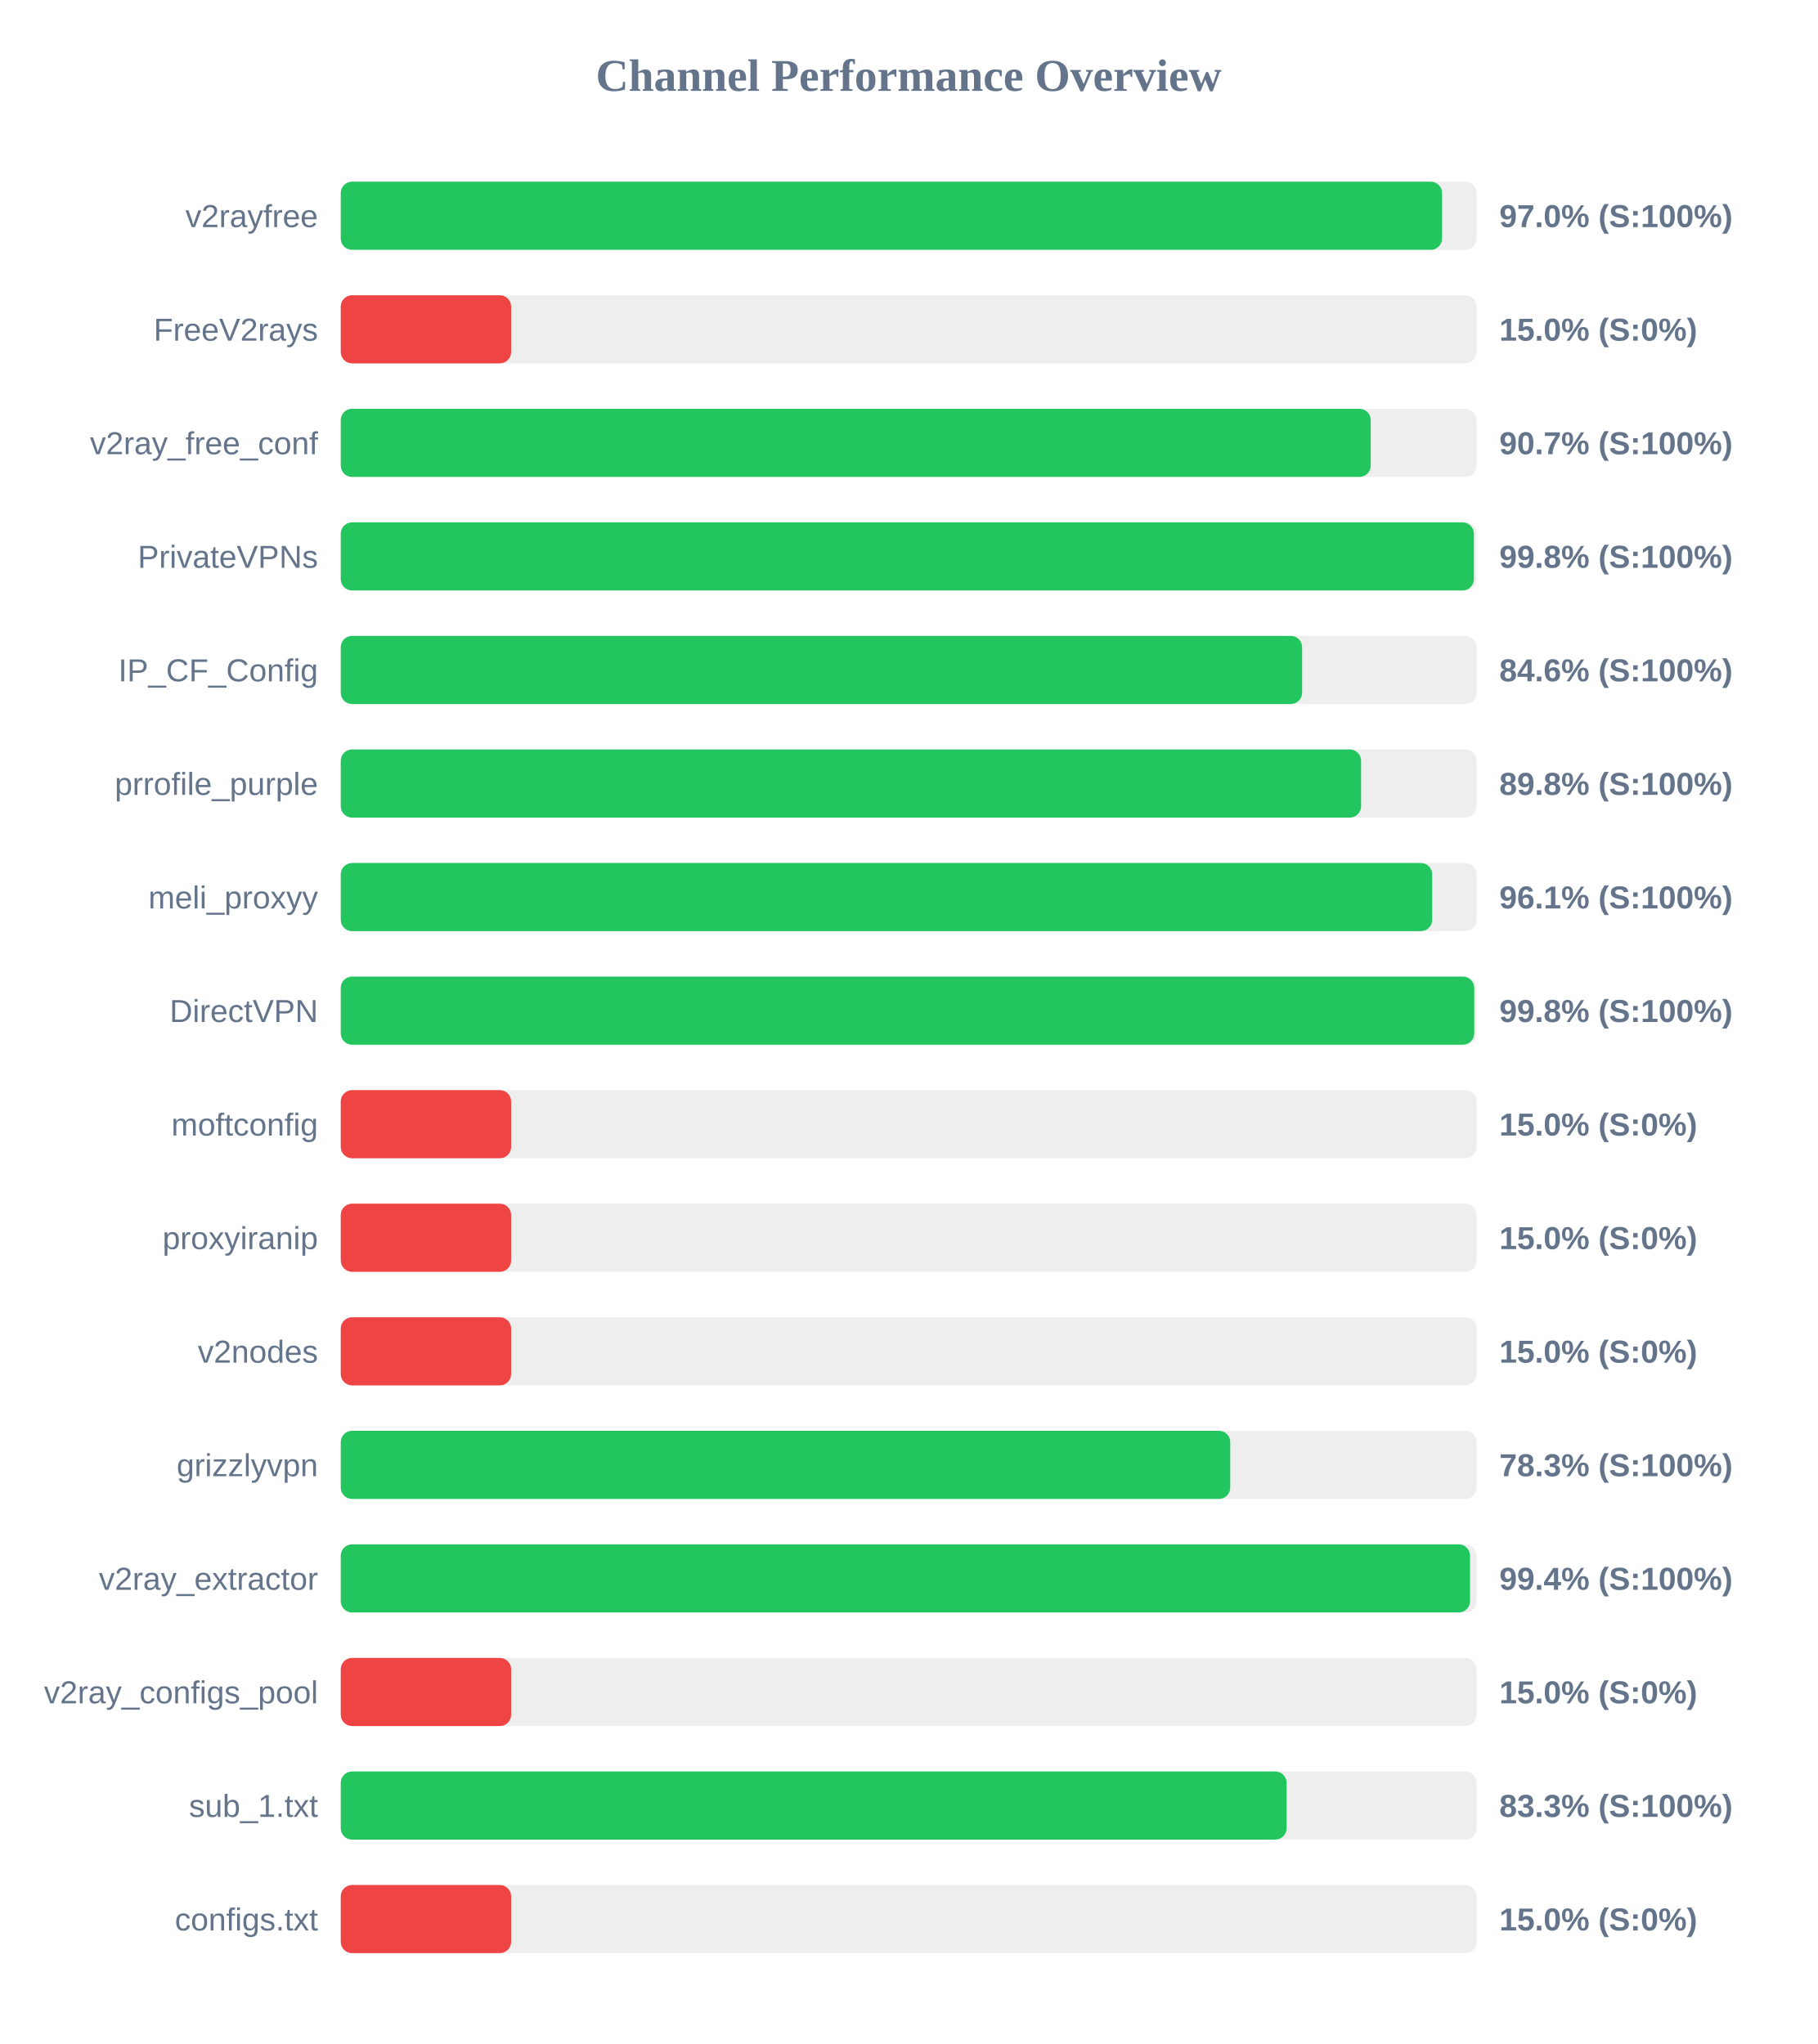
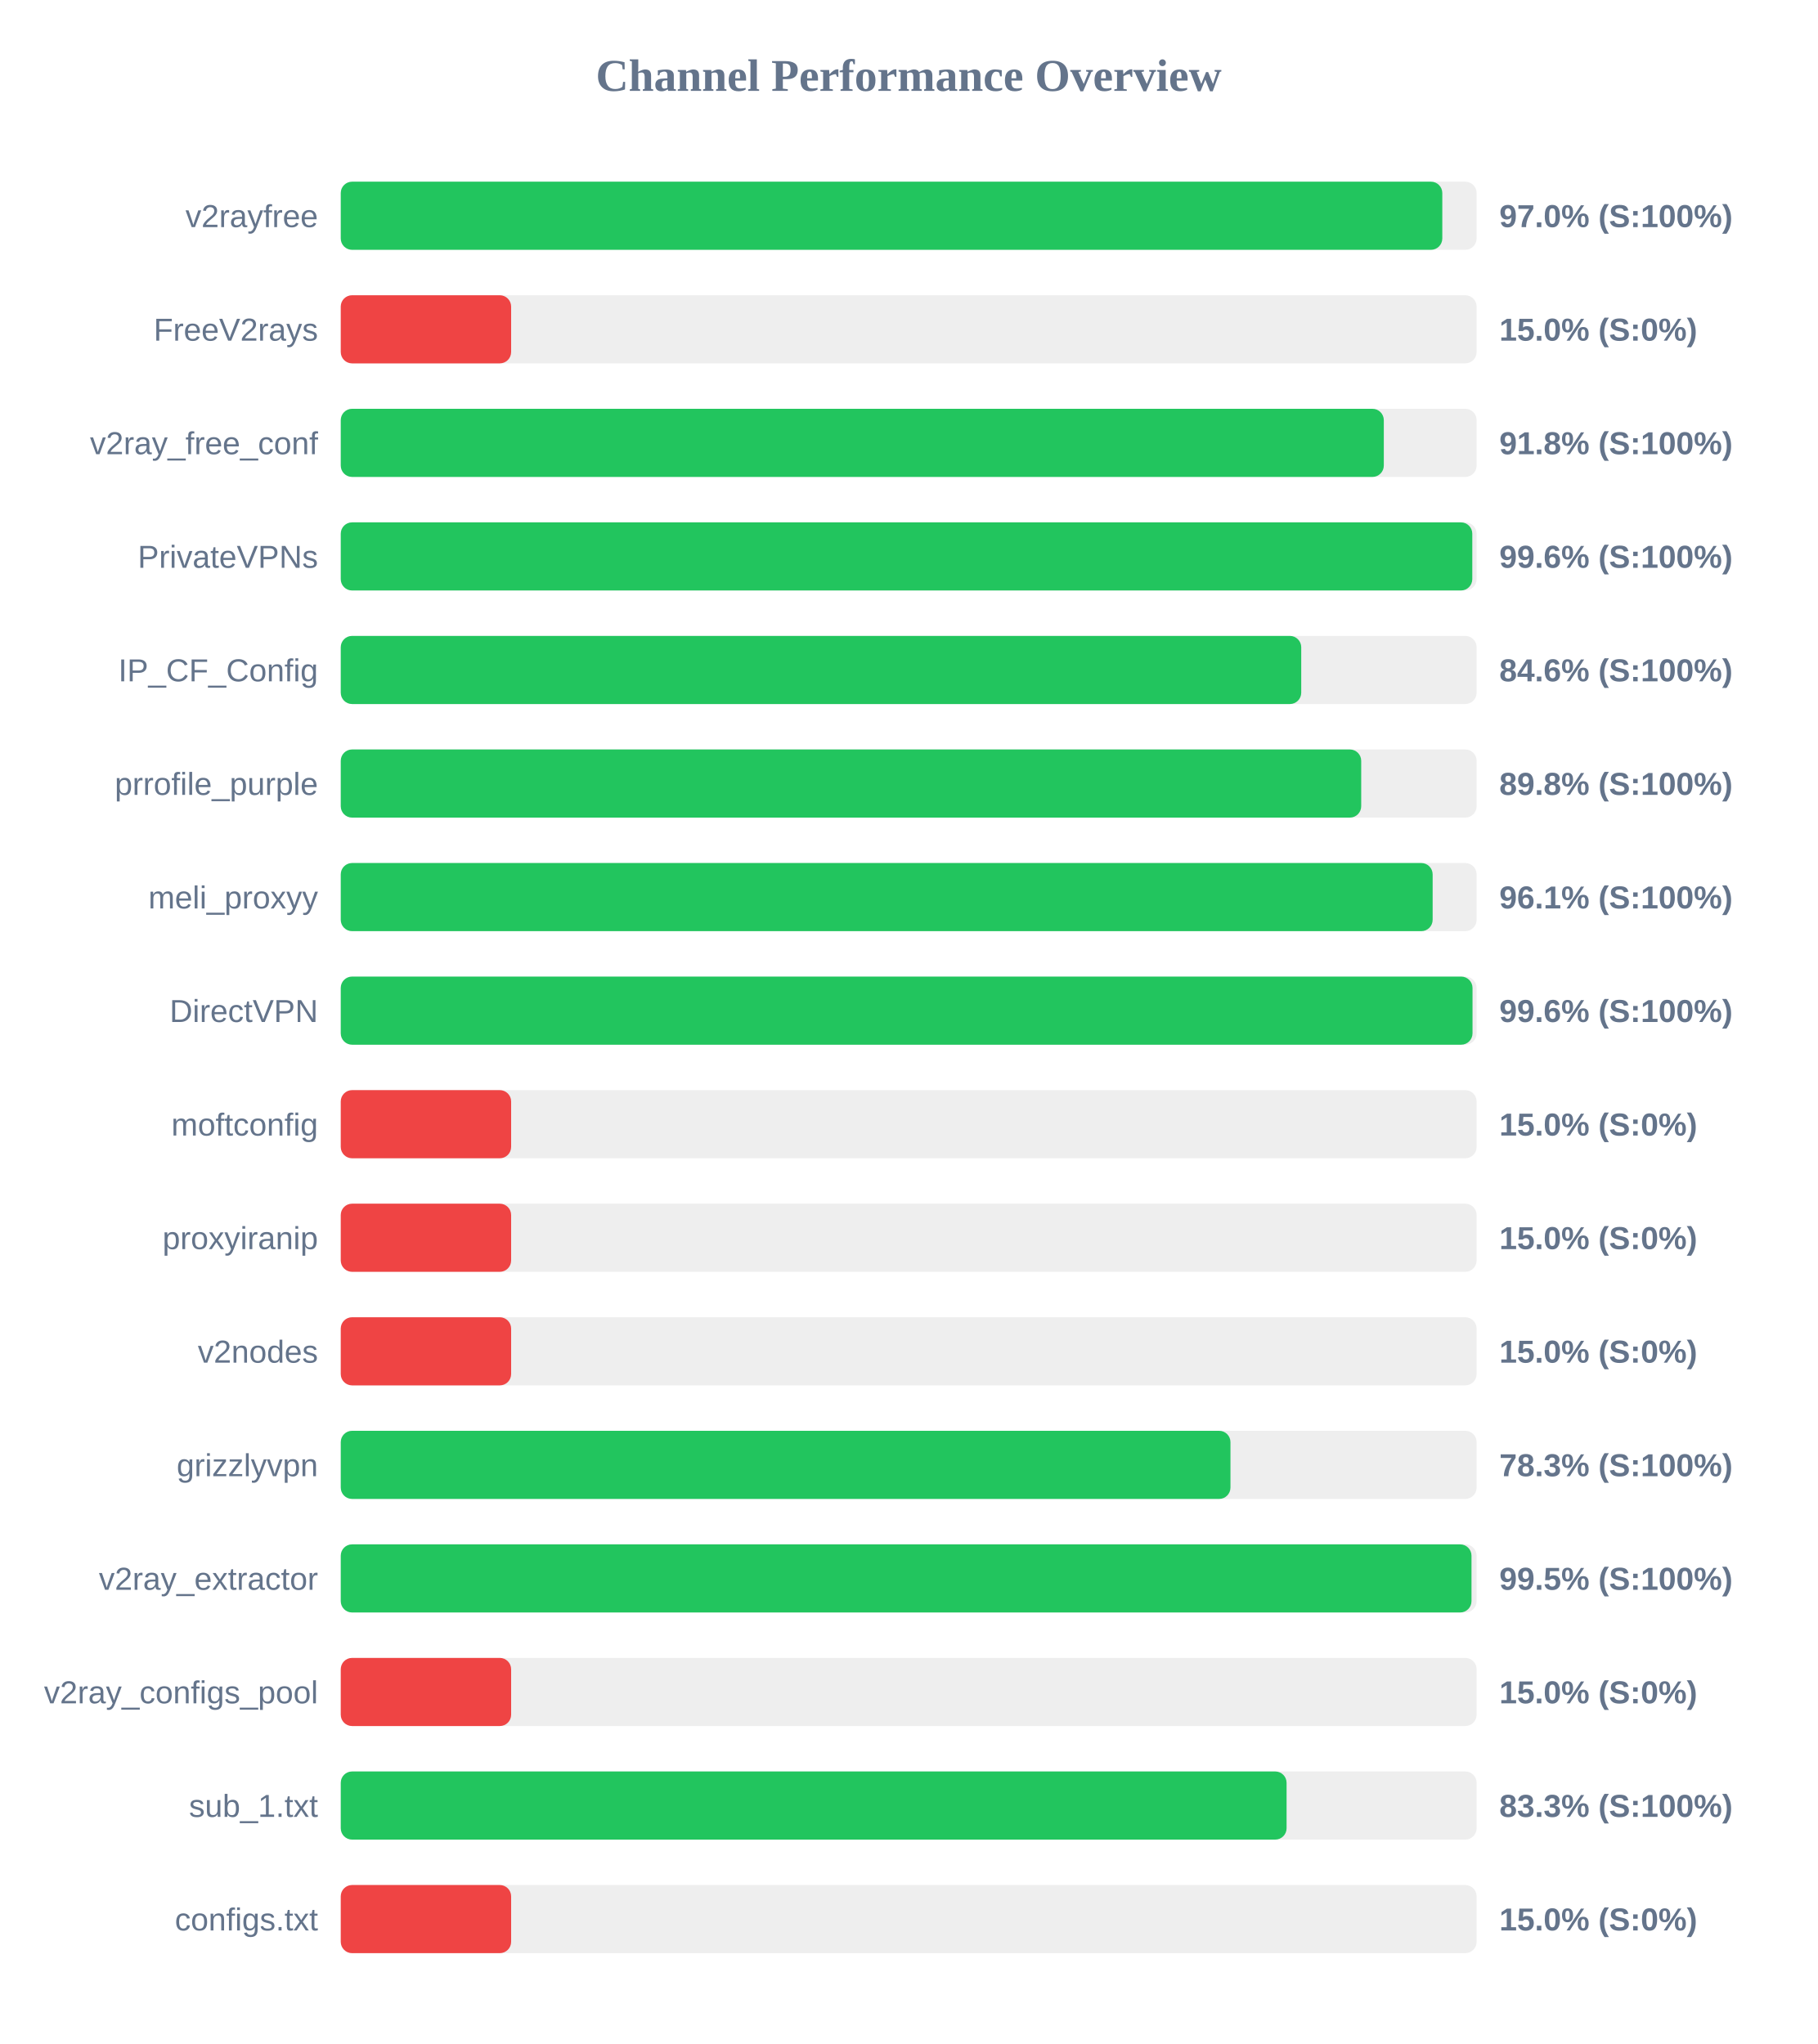
<svg xmlns="http://www.w3.org/2000/svg" width="800" height="900" version="1.1">
  <style>
        .row { font: 14px Arial; fill: #64748b; }
        .score { font: bold 14px Arial; fill: #64748b; }
    </style>
  <text x="400" y="40" text-anchor="middle" font-size="20px" font-weight="bold" fill="#64748b">Channel Performance Overview</text>
  <rect x="150" y="80" width="500" height="30" fill="#eee" rx="5" />
-   <rect x="150" y="80" width="484.8" height="30" fill="#22c55e" rx="5" />
+   <rect x="150" y="80" width="484.9" height="30" fill="#22c55e" rx="5" />
  <text x="140" y="100" text-anchor="end" class="row">v2rayfree</text>
  <text x="660" y="100" text-anchor="start" class="score">97.0% (S:100%)</text>
  <rect x="150" y="130" width="500" height="30" fill="#eee" rx="5" />
  <rect x="150" y="130" width="75.0" height="30" fill="#ef4444" rx="5" />
  <text x="140" y="150" text-anchor="end" class="row">FreeV2rays</text>
  <text x="660" y="150" text-anchor="start" class="score">15.0% (S:0%)</text>
  <rect x="150" y="180" width="500" height="30" fill="#eee" rx="5" />
-   <rect x="150" y="180" width="453.4" height="30" fill="#22c55e" rx="5" />
+   <rect x="150" y="180" width="459.15" height="30" fill="#22c55e" rx="5" />
  <text x="140" y="200" text-anchor="end" class="row">v2ray_free_conf</text>
-   <text x="660" y="200" text-anchor="start" class="score">90.7% (S:100%)</text>
+   <text x="660" y="200" text-anchor="start" class="score">91.8% (S:100%)</text>
  <rect x="150" y="230" width="500" height="30" fill="#eee" rx="5" />
-   <rect x="150" y="230" width="498.8" height="30" fill="#22c55e" rx="5" />
+   <rect x="150" y="230" width="498.1" height="30" fill="#22c55e" rx="5" />
  <text x="140" y="250" text-anchor="end" class="row">PrivateVPNs</text>
-   <text x="660" y="250" text-anchor="start" class="score">99.8% (S:100%)</text>
+   <text x="660" y="250" text-anchor="start" class="score">99.6% (S:100%)</text>
  <rect x="150" y="280" width="500" height="30" fill="#eee" rx="5" />
-   <rect x="150" y="280" width="423.2" height="30" fill="#22c55e" rx="5" />
+   <rect x="150" y="280" width="422.8" height="30" fill="#22c55e" rx="5" />
  <text x="140" y="300" text-anchor="end" class="row">IP_CF_Config</text>
  <text x="660" y="300" text-anchor="start" class="score">84.6% (S:100%)</text>
  <rect x="150" y="330" width="500" height="30" fill="#eee" rx="5" />
-   <rect x="150" y="330" width="449.15" height="30" fill="#22c55e" rx="5" />
+   <rect x="150" y="330" width="449.2" height="30" fill="#22c55e" rx="5" />
  <text x="140" y="350" text-anchor="end" class="row">prrofile_purple</text>
  <text x="660" y="350" text-anchor="start" class="score">89.8% (S:100%)</text>
  <rect x="150" y="380" width="500" height="30" fill="#eee" rx="5" />
-   <rect x="150" y="380" width="480.45" height="30" fill="#22c55e" rx="5" />
+   <rect x="150" y="380" width="480.65" height="30" fill="#22c55e" rx="5" />
  <text x="140" y="400" text-anchor="end" class="row">meli_proxyy</text>
  <text x="660" y="400" text-anchor="start" class="score">96.1% (S:100%)</text>
  <rect x="150" y="430" width="500" height="30" fill="#eee" rx="5" />
-   <rect x="150" y="430" width="498.95" height="30" fill="#22c55e" rx="5" />
+   <rect x="150" y="430" width="498.2" height="30" fill="#22c55e" rx="5" />
  <text x="140" y="450" text-anchor="end" class="row">DirectVPN</text>
-   <text x="660" y="450" text-anchor="start" class="score">99.8% (S:100%)</text>
+   <text x="660" y="450" text-anchor="start" class="score">99.6% (S:100%)</text>
  <rect x="150" y="480" width="500" height="30" fill="#eee" rx="5" />
  <rect x="150" y="480" width="75.0" height="30" fill="#ef4444" rx="5" />
  <text x="140" y="500" text-anchor="end" class="row">moftconfig</text>
  <text x="660" y="500" text-anchor="start" class="score">15.0% (S:0%)</text>
  <rect x="150" y="530" width="500" height="30" fill="#eee" rx="5" />
  <rect x="150" y="530" width="75.0" height="30" fill="#ef4444" rx="5" />
  <text x="140" y="550" text-anchor="end" class="row">proxyiranip</text>
  <text x="660" y="550" text-anchor="start" class="score">15.0% (S:0%)</text>
  <rect x="150" y="580" width="500" height="30" fill="#eee" rx="5" />
  <rect x="150" y="580" width="75.0" height="30" fill="#ef4444" rx="5" />
  <text x="140" y="600" text-anchor="end" class="row">v2nodes</text>
  <text x="660" y="600" text-anchor="start" class="score">15.0% (S:0%)</text>
  <rect x="150" y="630" width="500" height="30" fill="#eee" rx="5" />
-   <rect x="150" y="630" width="391.55" height="30" fill="#22c55e" rx="5" />
+   <rect x="150" y="630" width="391.65" height="30" fill="#22c55e" rx="5" />
  <text x="140" y="650" text-anchor="end" class="row">grizzlyvpn</text>
  <text x="660" y="650" text-anchor="start" class="score">78.3% (S:100%)</text>
  <rect x="150" y="680" width="500" height="30" fill="#eee" rx="5" />
-   <rect x="150" y="680" width="497.1" height="30" fill="#22c55e" rx="5" />
+   <rect x="150" y="680" width="497.75" height="30" fill="#22c55e" rx="5" />
  <text x="140" y="700" text-anchor="end" class="row">v2ray_extractor</text>
-   <text x="660" y="700" text-anchor="start" class="score">99.4% (S:100%)</text>
+   <text x="660" y="700" text-anchor="start" class="score">99.5% (S:100%)</text>
  <rect x="150" y="730" width="500" height="30" fill="#eee" rx="5" />
  <rect x="150" y="730" width="75.0" height="30" fill="#ef4444" rx="5" />
  <text x="140" y="750" text-anchor="end" class="row">v2ray_configs_pool</text>
  <text x="660" y="750" text-anchor="start" class="score">15.0% (S:0%)</text>
  <rect x="150" y="780" width="500" height="30" fill="#eee" rx="5" />
  <rect x="150" y="780" width="416.35" height="30" fill="#22c55e" rx="5" />
  <text x="140" y="800" text-anchor="end" class="row">sub_1.txt</text>
  <text x="660" y="800" text-anchor="start" class="score">83.3% (S:100%)</text>
  <rect x="150" y="830" width="500" height="30" fill="#eee" rx="5" />
  <rect x="150" y="830" width="75.0" height="30" fill="#ef4444" rx="5" />
  <text x="140" y="850" text-anchor="end" class="row">configs.txt</text>
  <text x="660" y="850" text-anchor="start" class="score">15.0% (S:0%)</text>
</svg>
